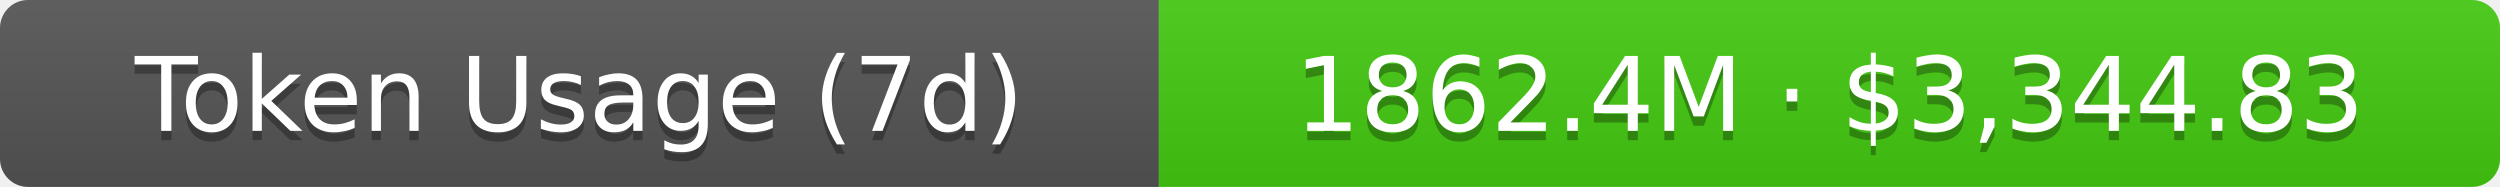
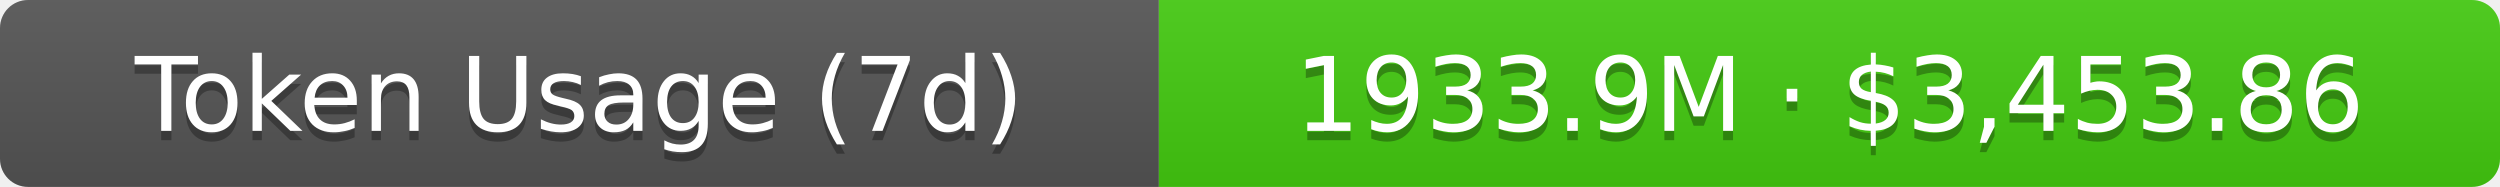
- <svg xmlns="http://www.w3.org/2000/svg" width="267.5" height="20" role="img" aria-label="Token Usage (7d): 1862.4M · $3,344.83">
+ <svg xmlns="http://www.w3.org/2000/svg" width="267.5" height="20" role="img" aria-label="Token Usage (7d): 1933.9M · $3,453.86">
  <linearGradient id="s" x2="0" y2="100%">
    <stop offset="0" stop-color="#bbb" stop-opacity=".1" />
    <stop offset="1" stop-opacity=".1" />
  </linearGradient>
  <clipPath id="r">
    <rect width="267.5" height="20" rx="3" fill="#fff" />
  </clipPath>
  <g clip-path="url(#r)">
    <rect width="124" height="20" fill="#555" />
    <rect x="124" width="143.5" height="20" fill="#4c1" />
    <rect width="267.5" height="20" fill="url(#s)" />
  </g>
  <g fill="#fff" text-anchor="middle" font-family="Verdana,Geneva,DejaVu Sans,sans-serif" text-rendering="geometricPrecision" font-size="11">
    <text aria-hidden="true" x="62" y="15" fill="#010101" fill-opacity=".3">Token Usage (7d)</text>
    <text x="62" y="14">Token Usage (7d)</text>
-     <text aria-hidden="true" x="195.75" y="15" fill="#010101" fill-opacity=".3">1862.4M · $3,344.83</text>
-     <text x="195.75" y="14">1862.4M · $3,344.83</text>
+     <text aria-hidden="true" x="195.75" y="15" fill="#010101" fill-opacity=".3">1933.9M · $3,453.86</text>
+     <text x="195.75" y="14">1933.9M · $3,453.86</text>
  </g>
</svg>
